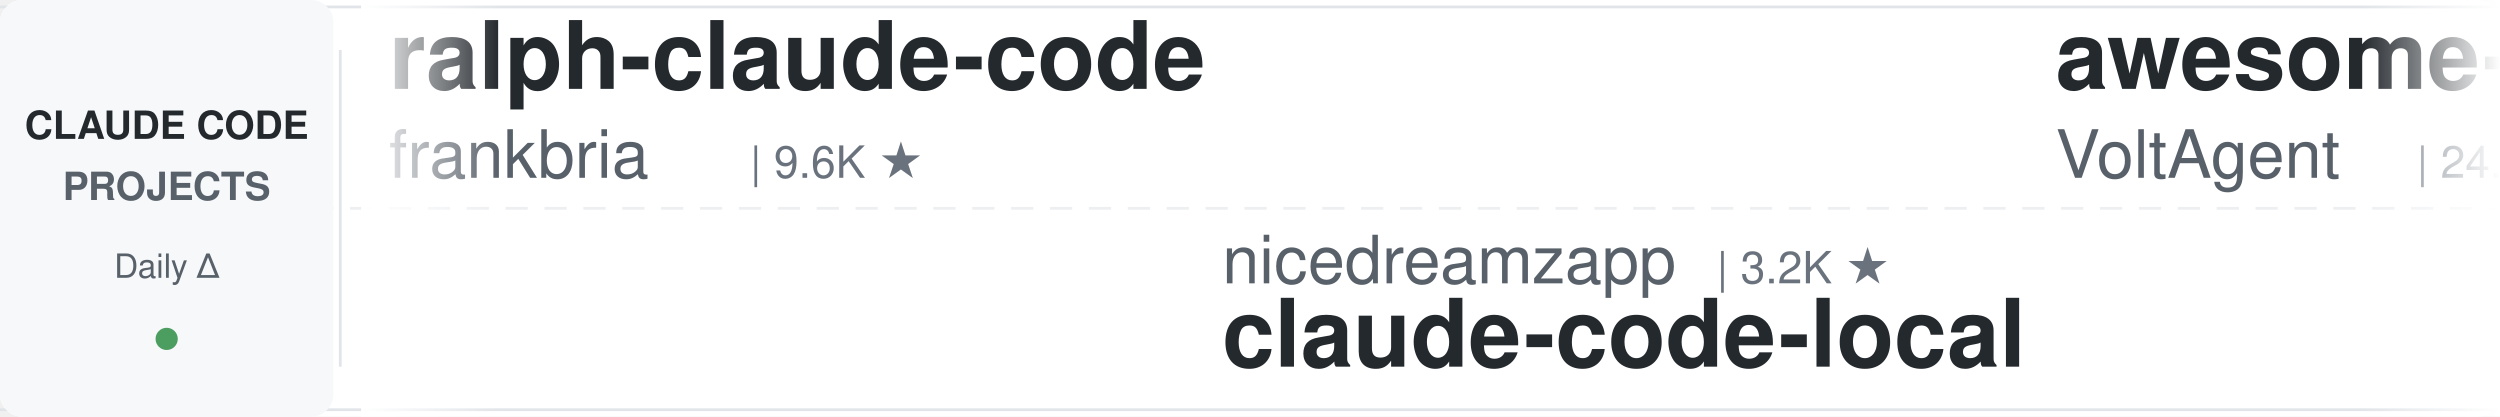
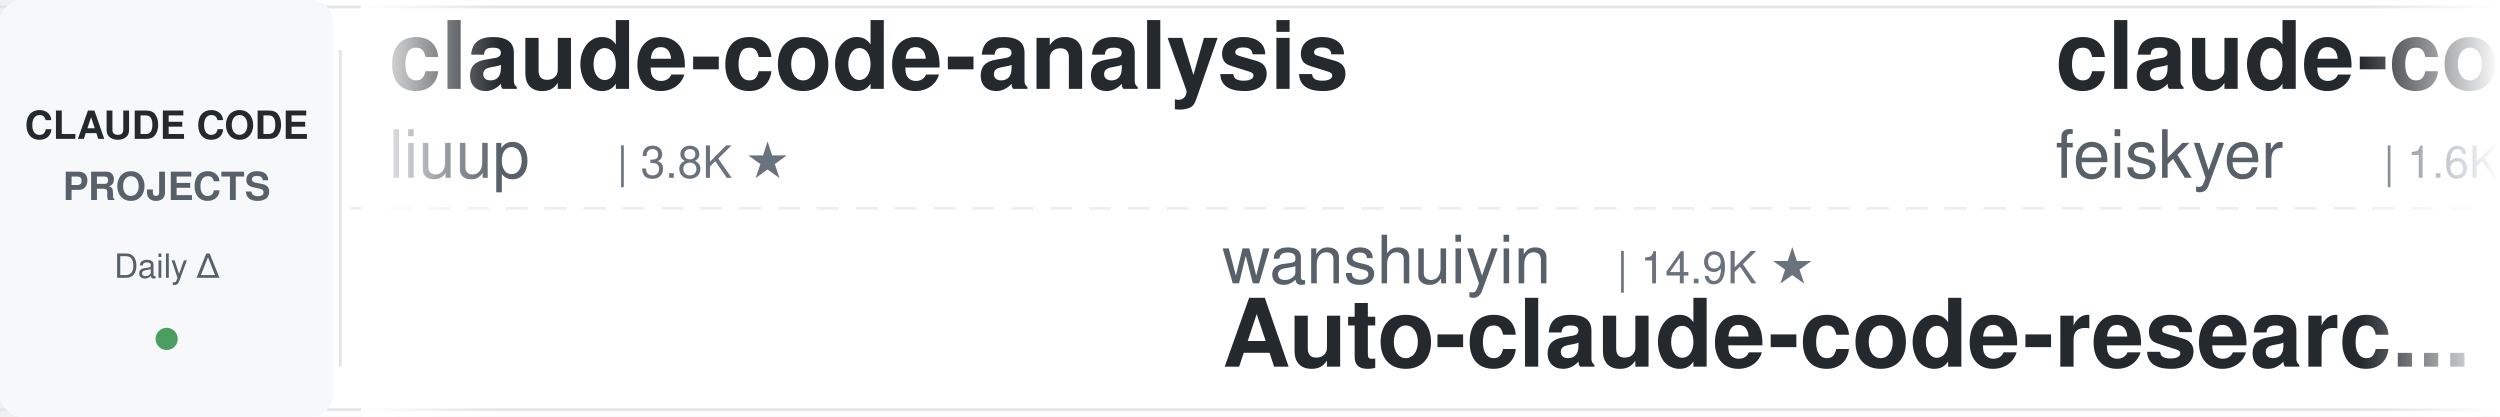
<svg xmlns="http://www.w3.org/2000/svg" width="900" height="150">
  <defs>
    <linearGradient id="leftFade" x1="0%" y1="0%" x2="100%" y2="0%">
      <stop offset="0%" style="stop-color:#ffffff;stop-opacity:1" />
      <stop offset="100%" style="stop-color:#ffffff;stop-opacity:0" />
    </linearGradient>
    <linearGradient id="rightFade" x1="0%" y1="0%" x2="100%" y2="0%">
      <stop offset="0%" style="stop-color:#ffffff;stop-opacity:0" />
      <stop offset="100%" style="stop-color:#ffffff;stop-opacity:1" />
    </linearGradient>
  </defs>
  <rect width="900" height="150" fill="#ffffff" rx="8" />
  <rect x="0" y="2" width="900" height="1" fill="#e1e4e8" />
  <rect x="0" y="147" width="900" height="1" fill="#e1e4e8" />
  <line x1="0" y1="75" x2="900" y2="75" stroke="#e1e4e8" stroke-width="1" stroke-dasharray="8 6" opacity="0.6" />
  <rect x="0" y="0" width="120" height="150" fill="#f6f8fa" rx="8" />
  <text x="60" y="50" font-family="-apple-system, BlinkMacSystemFont, 'Segoe UI', Helvetica, Arial, sans-serif" font-size="14" font-weight="600" fill="#24292e" text-anchor="middle">CLAUDE CODE</text>
  <text x="60" y="72" font-family="-apple-system, BlinkMacSystemFont, 'Segoe UI', Helvetica, Arial, sans-serif" font-size="14" font-weight="600" fill="#586069" text-anchor="middle">PROJECTS</text>
  <text x="60" y="100" font-family="-apple-system, BlinkMacSystemFont, 'Segoe UI', Helvetica, Arial, sans-serif" font-size="12" font-weight="500" fill="#586069" text-anchor="middle">Daily Δ</text>
  <circle cx="60" cy="122" r="4" fill="#22863a" opacity="0.8" />
  <rect x="122" y="18" width="1" height="114" fill="#e1e4e8" />
  <clipPath id="tickerClip">
    <rect x="130" y="0" width="770" height="150" />
  </clipPath>
  <g clip-path="url(#tickerClip)">
    <g id="tickerItems">
      <animateTransform attributeName="transform" attributeType="XML" type="translate" from="0 0" to="-3000 0" dur="54s" repeatCount="indefinite" />
      <g transform="translate(0, 0)">
+         <text x="140" y="32" font-family="-apple-system, BlinkMacSystemFont, 'Segoe UI', Helvetica, Arial, sans-serif" font-size="34" font-weight="600" fill="#24292e">claude-code-analysis</text>
+         <text x="140" y="64" font-family="-apple-system, BlinkMacSystemFont, 'Segoe UI', Helvetica, Arial, sans-serif" font-size="24" font-weight="400" fill="#586069">liuup</text>
+         <text x="222" y="64" font-family="-apple-system, BlinkMacSystemFont, 'Segoe UI', Helvetica, Arial, sans-serif" font-size="16" font-weight="500" fill="#6a737d">| 3.8K ★</text>
+       </g>
+       <g transform="translate(300, 0)">
+         <text x="140" y="102" font-family="-apple-system, BlinkMacSystemFont, 'Segoe UI', Helvetica, Arial, sans-serif" font-size="24" font-weight="400" fill="#586069">wanshuiyin</text>
+         <text x="282" y="102" font-family="-apple-system, BlinkMacSystemFont, 'Segoe UI', Helvetica, Arial, sans-serif" font-size="16" font-weight="500" fill="#6a737d">| 14.9K ★</text>
+         <text x="140" y="132" font-family="-apple-system, BlinkMacSystemFont, 'Segoe UI', Helvetica, Arial, sans-serif" font-size="34" font-weight="600" fill="#24292e">Auto-claude-code-researc...</text>
+       </g>
+       <g transform="translate(600, 0)">
+         <text x="140" y="32" font-family="-apple-system, BlinkMacSystemFont, 'Segoe UI', Helvetica, Arial, sans-serif" font-size="34" font-weight="600" fill="#24292e">claude-code-settings</text>
+         <text x="140" y="64" font-family="-apple-system, BlinkMacSystemFont, 'Segoe UI', Helvetica, Arial, sans-serif" font-size="24" font-weight="400" fill="#586069">feiskyer</text>
+         <text x="258" y="64" font-family="-apple-system, BlinkMacSystemFont, 'Segoe UI', Helvetica, Arial, sans-serif" font-size="16" font-weight="500" fill="#6a737d">| 1.6K ★</text>
+       </g>
+       <g transform="translate(900, 0)">
+         <text x="140" y="102" font-family="-apple-system, BlinkMacSystemFont, 'Segoe UI', Helvetica, Arial, sans-serif" font-size="24" font-weight="400" fill="#586069">hangsman</text>
+         <text x="258" y="102" font-family="-apple-system, BlinkMacSystemFont, 'Segoe UI', Helvetica, Arial, sans-serif" font-size="16" font-weight="500" fill="#6a737d">| 791 ★</text>
+         <text x="140" y="132" font-family="-apple-system, BlinkMacSystemFont, 'Segoe UI', Helvetica, Arial, sans-serif" font-size="34" font-weight="600" fill="#24292e">claude-code-source</text>
+       </g>
+       <g transform="translate(1200, 0)">
+         <text x="140" y="32" font-family="-apple-system, BlinkMacSystemFont, 'Segoe UI', Helvetica, Arial, sans-serif" font-size="34" font-weight="600" fill="#24292e">awesome-claude-code-suba...</text>
+         <text x="140" y="64" font-family="-apple-system, BlinkMacSystemFont, 'Segoe UI', Helvetica, Arial, sans-serif" font-size="24" font-weight="400" fill="#586069">VoltAgent</text>
+         <text x="270" y="64" font-family="-apple-system, BlinkMacSystemFont, 'Segoe UI', Helvetica, Arial, sans-serif" font-size="16" font-weight="500" fill="#6a737d">| 24.4K ★</text>
+       </g>
+       <g transform="translate(1500, 0)">
+         <text x="140" y="102" font-family="-apple-system, BlinkMacSystemFont, 'Segoe UI', Helvetica, Arial, sans-serif" font-size="24" font-weight="400" fill="#586069">Maciek-roboblog</text>
+         <text x="342" y="102" font-family="-apple-system, BlinkMacSystemFont, 'Segoe UI', Helvetica, Arial, sans-serif" font-size="16" font-weight="500" fill="#6a737d">| 8.6K ★</text>
+         <text x="140" y="132" font-family="-apple-system, BlinkMacSystemFont, 'Segoe UI', Helvetica, Arial, sans-serif" font-size="34" font-weight="600" fill="#24292e">Claude-Code-Usage-Monito...</text>
+       </g>
+       <g transform="translate(1800, 0)">
        <text x="140" y="32" font-family="-apple-system, BlinkMacSystemFont, 'Segoe UI', Helvetica, Arial, sans-serif" font-size="34" font-weight="600" fill="#24292e">ralph-claude-code</text>
        <text x="140" y="64" font-family="-apple-system, BlinkMacSystemFont, 'Segoe UI', Helvetica, Arial, sans-serif" font-size="24" font-weight="400" fill="#586069">frankbria</text>
        <text x="270" y="64" font-family="-apple-system, BlinkMacSystemFont, 'Segoe UI', Helvetica, Arial, sans-serif" font-size="16" font-weight="500" fill="#6a737d">| 9.6K ★</text>
      </g>
-       <g transform="translate(300, 0)">
-         <text x="140" y="102" font-family="-apple-system, BlinkMacSystemFont, 'Segoe UI', Helvetica, Arial, sans-serif" font-size="24" font-weight="400" fill="#586069">nicedreamzapp</text>
-         <text x="318" y="102" font-family="-apple-system, BlinkMacSystemFont, 'Segoe UI', Helvetica, Arial, sans-serif" font-size="16" font-weight="500" fill="#6a737d">| 3.2K ★</text>
-         <text x="140" y="132" font-family="-apple-system, BlinkMacSystemFont, 'Segoe UI', Helvetica, Arial, sans-serif" font-size="34" font-weight="600" fill="#24292e">claude-code-local</text>
-       </g>
-       <g transform="translate(600, 0)">
-         <text x="140" y="32" font-family="-apple-system, BlinkMacSystemFont, 'Segoe UI', Helvetica, Arial, sans-serif" font-size="34" font-weight="600" fill="#24292e">awesome-claude-code-suba...</text>
-         <text x="140" y="64" font-family="-apple-system, BlinkMacSystemFont, 'Segoe UI', Helvetica, Arial, sans-serif" font-size="24" font-weight="400" fill="#586069">VoltAgent</text>
-         <text x="270" y="64" font-family="-apple-system, BlinkMacSystemFont, 'Segoe UI', Helvetica, Arial, sans-serif" font-size="16" font-weight="500" fill="#6a737d">| 24.4K ★</text>
-       </g>
-       <g transform="translate(900, 0)">
-         <text x="140" y="102" font-family="-apple-system, BlinkMacSystemFont, 'Segoe UI', Helvetica, Arial, sans-serif" font-size="24" font-weight="400" fill="#586069">diet103</text>
-         <text x="246" y="102" font-family="-apple-system, BlinkMacSystemFont, 'Segoe UI', Helvetica, Arial, sans-serif" font-size="16" font-weight="500" fill="#6a737d">| 10.0K ★</text>
-         <text x="140" y="132" font-family="-apple-system, BlinkMacSystemFont, 'Segoe UI', Helvetica, Arial, sans-serif" font-size="34" font-weight="600" fill="#24292e">claude-code-infrastructu...</text>
-       </g>
-       <g transform="translate(1200, 0)">
-         <text x="140" y="32" font-family="-apple-system, BlinkMacSystemFont, 'Segoe UI', Helvetica, Arial, sans-serif" font-size="34" font-weight="600" fill="#24292e">claude-code-spec-workflo...</text>
-         <text x="140" y="64" font-family="-apple-system, BlinkMacSystemFont, 'Segoe UI', Helvetica, Arial, sans-serif" font-size="24" font-weight="400" fill="#586069">Pimzino</text>
-         <text x="246" y="64" font-family="-apple-system, BlinkMacSystemFont, 'Segoe UI', Helvetica, Arial, sans-serif" font-size="16" font-weight="500" fill="#6a737d">| 3.8K ★</text>
-       </g>
-       <g transform="translate(1500, 0)">
-         <text x="140" y="102" font-family="-apple-system, BlinkMacSystemFont, 'Segoe UI', Helvetica, Arial, sans-serif" font-size="24" font-weight="400" fill="#586069">FlorianBruniaux</text>
-         <text x="342" y="102" font-family="-apple-system, BlinkMacSystemFont, 'Segoe UI', Helvetica, Arial, sans-serif" font-size="16" font-weight="500" fill="#6a737d">| 5.8K ★</text>
-         <text x="140" y="132" font-family="-apple-system, BlinkMacSystemFont, 'Segoe UI', Helvetica, Arial, sans-serif" font-size="34" font-weight="600" fill="#24292e">claude-code-ultimate-gui...</text>
-       </g>
-       <g transform="translate(1800, 0)">
-         <text x="140" y="32" font-family="-apple-system, BlinkMacSystemFont, 'Segoe UI', Helvetica, Arial, sans-serif" font-size="34" font-weight="600" fill="#24292e">everything-claude-code-z...</text>
-         <text x="140" y="64" font-family="-apple-system, BlinkMacSystemFont, 'Segoe UI', Helvetica, Arial, sans-serif" font-size="24" font-weight="400" fill="#586069">xu-xiang</text>
-         <text x="258" y="64" font-family="-apple-system, BlinkMacSystemFont, 'Segoe UI', Helvetica, Arial, sans-serif" font-size="16" font-weight="500" fill="#6a737d">| 1.9K ★</text>
-       </g>
      <g transform="translate(2100, 0)">
-         <text x="140" y="102" font-family="-apple-system, BlinkMacSystemFont, 'Segoe UI', Helvetica, Arial, sans-serif" font-size="24" font-weight="400" fill="#586069">Njengah</text>
-         <text x="246" y="102" font-family="-apple-system, BlinkMacSystemFont, 'Segoe UI', Helvetica, Arial, sans-serif" font-size="16" font-weight="500" fill="#6a737d">| 1.9K ★</text>
-         <text x="140" y="132" font-family="-apple-system, BlinkMacSystemFont, 'Segoe UI', Helvetica, Arial, sans-serif" font-size="34" font-weight="600" fill="#24292e">claude-code-cheat-sheet</text>
+         <text x="140" y="102" font-family="-apple-system, BlinkMacSystemFont, 'Segoe UI', Helvetica, Arial, sans-serif" font-size="24" font-weight="400" fill="#586069">disler</text>
+         <text x="234" y="102" font-family="-apple-system, BlinkMacSystemFont, 'Segoe UI', Helvetica, Arial, sans-serif" font-size="16" font-weight="500" fill="#6a737d">| 3.9K ★</text>
+         <text x="140" y="132" font-family="-apple-system, BlinkMacSystemFont, 'Segoe UI', Helvetica, Arial, sans-serif" font-size="34" font-weight="600" fill="#24292e">claude-code-hooks-master...</text>
      </g>
      <g transform="translate(2400, 0)">
-         <text x="140" y="32" font-family="-apple-system, BlinkMacSystemFont, 'Segoe UI', Helvetica, Arial, sans-serif" font-size="34" font-weight="600" fill="#24292e">claude-code-system-promp...</text>
-         <text x="140" y="64" font-family="-apple-system, BlinkMacSystemFont, 'Segoe UI', Helvetica, Arial, sans-serif" font-size="24" font-weight="400" fill="#586069">Piebald-AI</text>
-         <text x="282" y="64" font-family="-apple-system, BlinkMacSystemFont, 'Segoe UI', Helvetica, Arial, sans-serif" font-size="16" font-weight="500" fill="#6a737d">| 12.4K ★</text>
+         <text x="140" y="32" font-family="-apple-system, BlinkMacSystemFont, 'Segoe UI', Helvetica, Arial, sans-serif" font-size="34" font-weight="600" fill="#24292e">claude-code-base-action</text>
+         <text x="140" y="64" font-family="-apple-system, BlinkMacSystemFont, 'Segoe UI', Helvetica, Arial, sans-serif" font-size="24" font-weight="400" fill="#586069">anthropics</text>
+         <text x="282" y="64" font-family="-apple-system, BlinkMacSystemFont, 'Segoe UI', Helvetica, Arial, sans-serif" font-size="16" font-weight="500" fill="#6a737d">| 949 ★</text>
      </g>
      <g transform="translate(2700, 0)">
-         <text x="140" y="102" font-family="-apple-system, BlinkMacSystemFont, 'Segoe UI', Helvetica, Arial, sans-serif" font-size="24" font-weight="400" fill="#586069">AprilNEA</text>
-         <text x="258" y="102" font-family="-apple-system, BlinkMacSystemFont, 'Segoe UI', Helvetica, Arial, sans-serif" font-size="16" font-weight="500" fill="#6a737d">| 390 ★</text>
-         <text x="140" y="132" font-family="-apple-system, BlinkMacSystemFont, 'Segoe UI', Helvetica, Arial, sans-serif" font-size="34" font-weight="600" fill="#24292e">claude-code-source</text>
+         <text x="140" y="102" font-family="-apple-system, BlinkMacSystemFont, 'Segoe UI', Helvetica, Arial, sans-serif" font-size="24" font-weight="400" fill="#586069">multica-ai</text>
+         <text x="282" y="102" font-family="-apple-system, BlinkMacSystemFont, 'Segoe UI', Helvetica, Arial, sans-serif" font-size="16" font-weight="500" fill="#6a737d">| 203.6K ★</text>
+         <text x="140" y="132" font-family="-apple-system, BlinkMacSystemFont, 'Segoe UI', Helvetica, Arial, sans-serif" font-size="34" font-weight="600" fill="#24292e">andrej-karpathy-skills</text>
      </g>
      <g transform="translate(3000, 0)">
-         <text x="140" y="32" font-family="-apple-system, BlinkMacSystemFont, 'Segoe UI', Helvetica, Arial, sans-serif" font-size="34" font-weight="600" fill="#24292e">ralph-claude-code</text>
-         <text x="140" y="64" font-family="-apple-system, BlinkMacSystemFont, 'Segoe UI', Helvetica, Arial, sans-serif" font-size="24" font-weight="400" fill="#586069">frankbria</text>
-         <text x="270" y="64" font-family="-apple-system, BlinkMacSystemFont, 'Segoe UI', Helvetica, Arial, sans-serif" font-size="16" font-weight="500" fill="#6a737d">| 9.6K ★</text>
+         <text x="140" y="32" font-family="-apple-system, BlinkMacSystemFont, 'Segoe UI', Helvetica, Arial, sans-serif" font-size="34" font-weight="600" fill="#24292e">claude-code-analysis</text>
+         <text x="140" y="64" font-family="-apple-system, BlinkMacSystemFont, 'Segoe UI', Helvetica, Arial, sans-serif" font-size="24" font-weight="400" fill="#586069">liuup</text>
+         <text x="222" y="64" font-family="-apple-system, BlinkMacSystemFont, 'Segoe UI', Helvetica, Arial, sans-serif" font-size="16" font-weight="500" fill="#6a737d">| 3.8K ★</text>
      </g>
      <g transform="translate(3300, 0)">
-         <text x="140" y="102" font-family="-apple-system, BlinkMacSystemFont, 'Segoe UI', Helvetica, Arial, sans-serif" font-size="24" font-weight="400" fill="#586069">nicedreamzapp</text>
-         <text x="318" y="102" font-family="-apple-system, BlinkMacSystemFont, 'Segoe UI', Helvetica, Arial, sans-serif" font-size="16" font-weight="500" fill="#6a737d">| 3.2K ★</text>
-         <text x="140" y="132" font-family="-apple-system, BlinkMacSystemFont, 'Segoe UI', Helvetica, Arial, sans-serif" font-size="34" font-weight="600" fill="#24292e">claude-code-local</text>
+         <text x="140" y="102" font-family="-apple-system, BlinkMacSystemFont, 'Segoe UI', Helvetica, Arial, sans-serif" font-size="24" font-weight="400" fill="#586069">wanshuiyin</text>
+         <text x="282" y="102" font-family="-apple-system, BlinkMacSystemFont, 'Segoe UI', Helvetica, Arial, sans-serif" font-size="16" font-weight="500" fill="#6a737d">| 14.9K ★</text>
+         <text x="140" y="132" font-family="-apple-system, BlinkMacSystemFont, 'Segoe UI', Helvetica, Arial, sans-serif" font-size="34" font-weight="600" fill="#24292e">Auto-claude-code-researc...</text>
      </g>
      <g transform="translate(3600, 0)">
-         <text x="140" y="32" font-family="-apple-system, BlinkMacSystemFont, 'Segoe UI', Helvetica, Arial, sans-serif" font-size="34" font-weight="600" fill="#24292e">awesome-claude-code-suba...</text>
-         <text x="140" y="64" font-family="-apple-system, BlinkMacSystemFont, 'Segoe UI', Helvetica, Arial, sans-serif" font-size="24" font-weight="400" fill="#586069">VoltAgent</text>
-         <text x="270" y="64" font-family="-apple-system, BlinkMacSystemFont, 'Segoe UI', Helvetica, Arial, sans-serif" font-size="16" font-weight="500" fill="#6a737d">| 24.4K ★</text>
+         <text x="140" y="32" font-family="-apple-system, BlinkMacSystemFont, 'Segoe UI', Helvetica, Arial, sans-serif" font-size="34" font-weight="600" fill="#24292e">claude-code-settings</text>
+         <text x="140" y="64" font-family="-apple-system, BlinkMacSystemFont, 'Segoe UI', Helvetica, Arial, sans-serif" font-size="24" font-weight="400" fill="#586069">feiskyer</text>
+         <text x="258" y="64" font-family="-apple-system, BlinkMacSystemFont, 'Segoe UI', Helvetica, Arial, sans-serif" font-size="16" font-weight="500" fill="#6a737d">| 1.6K ★</text>
      </g>
      <g transform="translate(3900, 0)">
-         <text x="140" y="102" font-family="-apple-system, BlinkMacSystemFont, 'Segoe UI', Helvetica, Arial, sans-serif" font-size="24" font-weight="400" fill="#586069">diet103</text>
-         <text x="246" y="102" font-family="-apple-system, BlinkMacSystemFont, 'Segoe UI', Helvetica, Arial, sans-serif" font-size="16" font-weight="500" fill="#6a737d">| 10.0K ★</text>
-         <text x="140" y="132" font-family="-apple-system, BlinkMacSystemFont, 'Segoe UI', Helvetica, Arial, sans-serif" font-size="34" font-weight="600" fill="#24292e">claude-code-infrastructu...</text>
+         <text x="140" y="102" font-family="-apple-system, BlinkMacSystemFont, 'Segoe UI', Helvetica, Arial, sans-serif" font-size="24" font-weight="400" fill="#586069">hangsman</text>
+         <text x="258" y="102" font-family="-apple-system, BlinkMacSystemFont, 'Segoe UI', Helvetica, Arial, sans-serif" font-size="16" font-weight="500" fill="#6a737d">| 791 ★</text>
+         <text x="140" y="132" font-family="-apple-system, BlinkMacSystemFont, 'Segoe UI', Helvetica, Arial, sans-serif" font-size="34" font-weight="600" fill="#24292e">claude-code-source</text>
      </g>
    </g>
  </g>
  <rect x="130" y="0" width="50" height="150" fill="url(#leftFade)" />
  <rect x="850" y="0" width="50" height="150" fill="url(#rightFade)" />
</svg>
